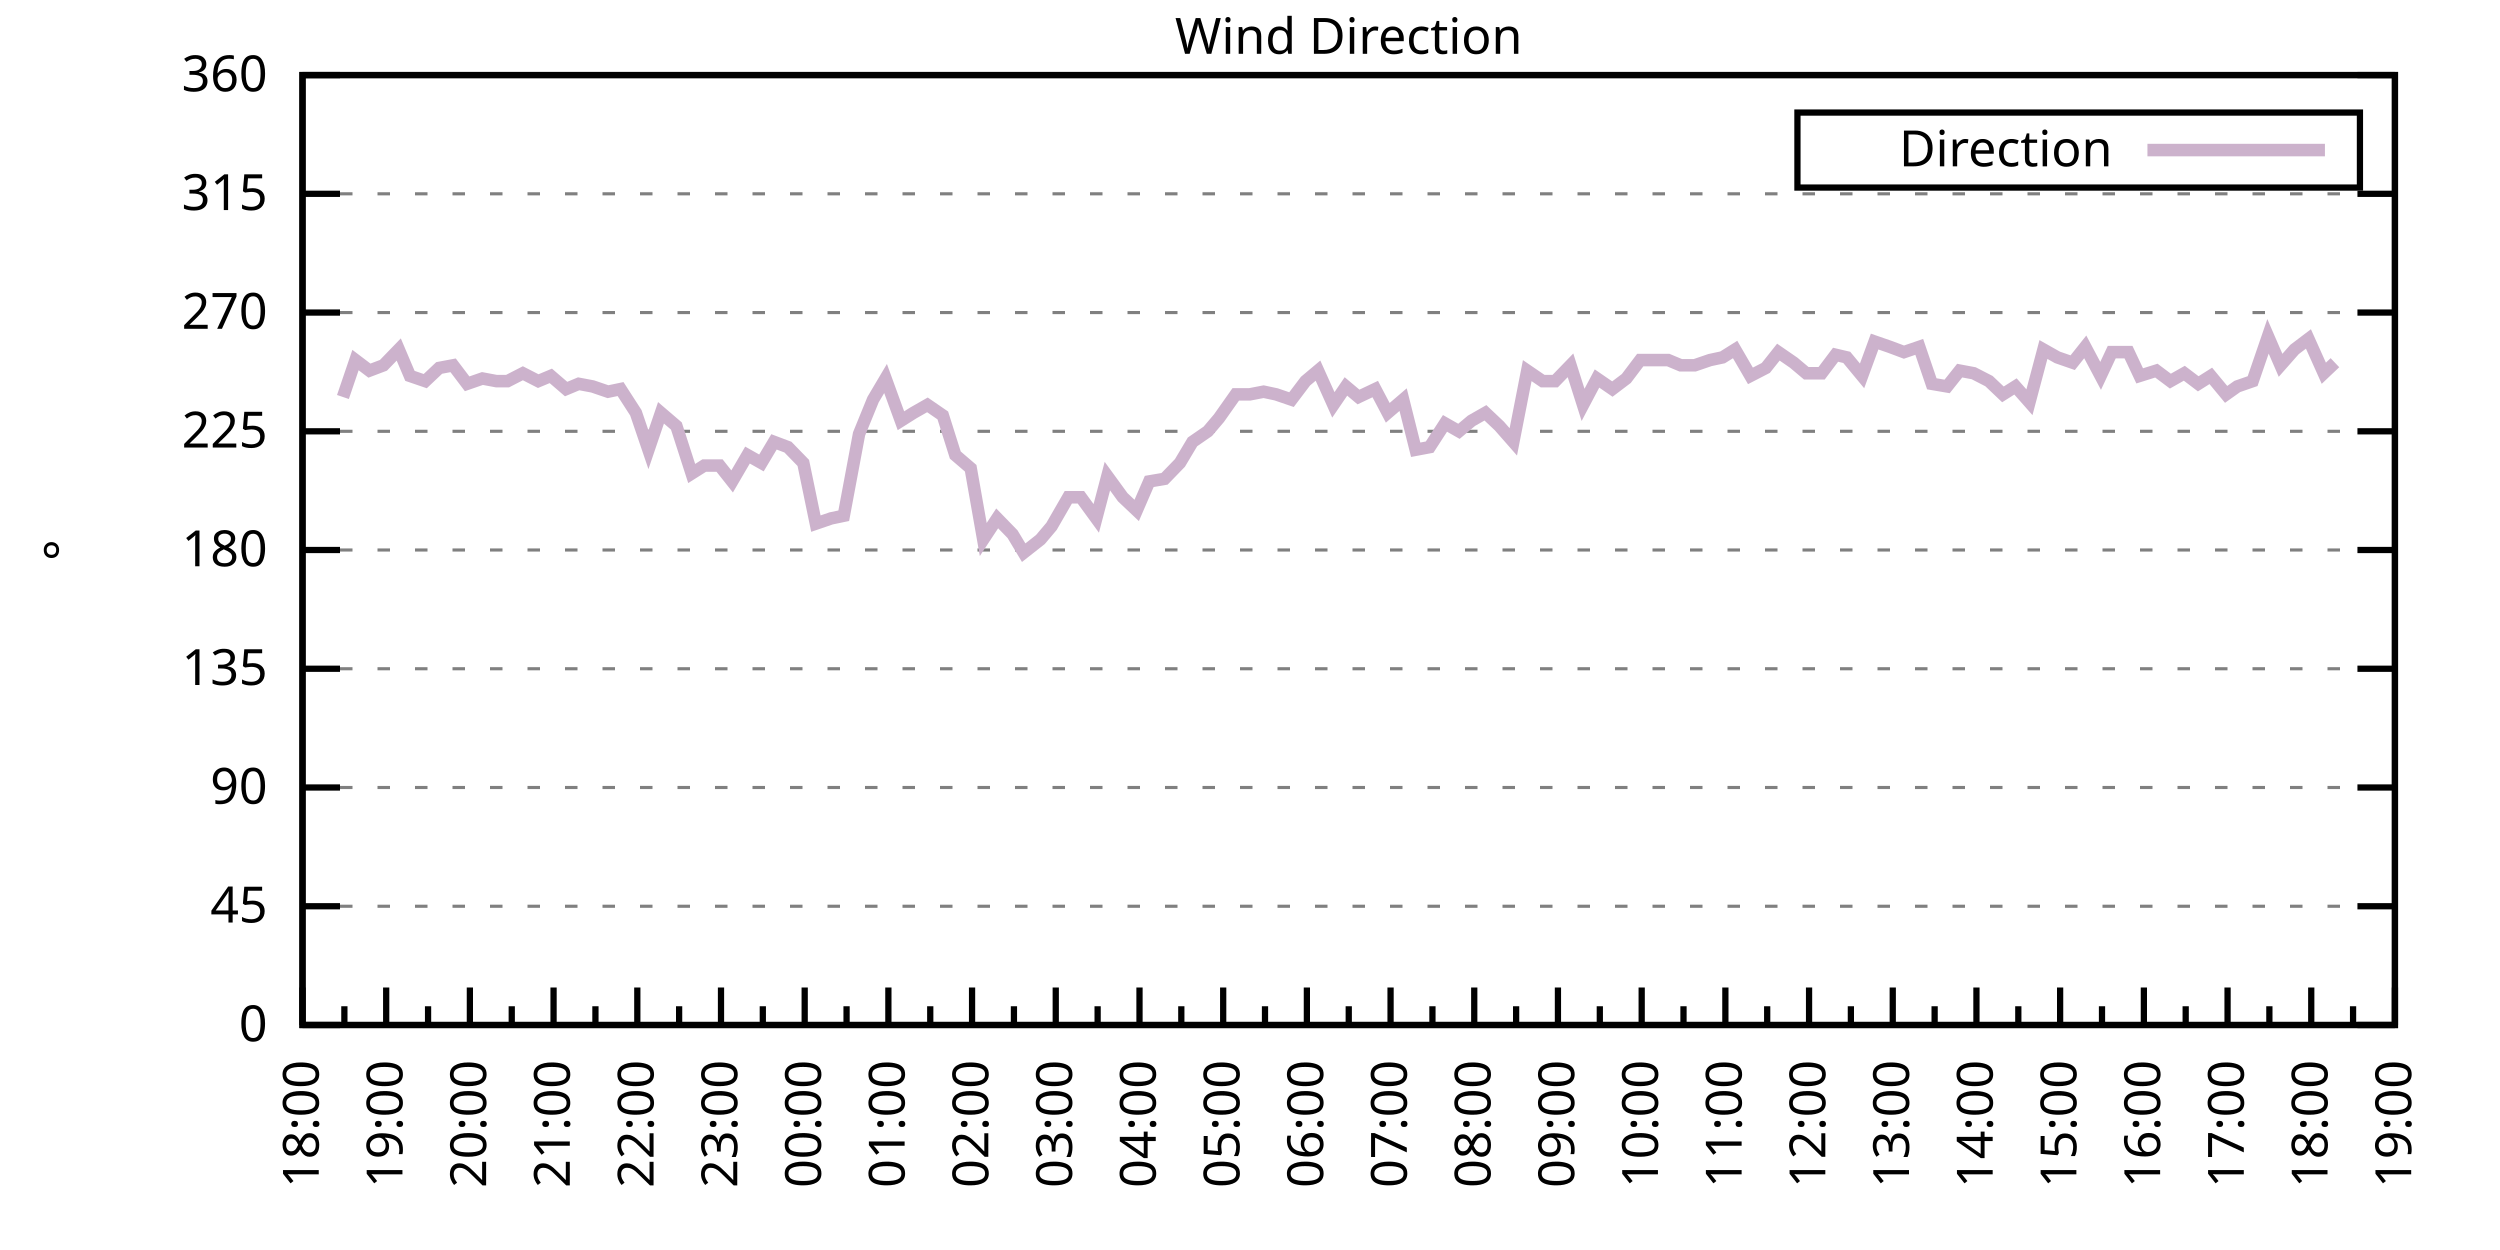
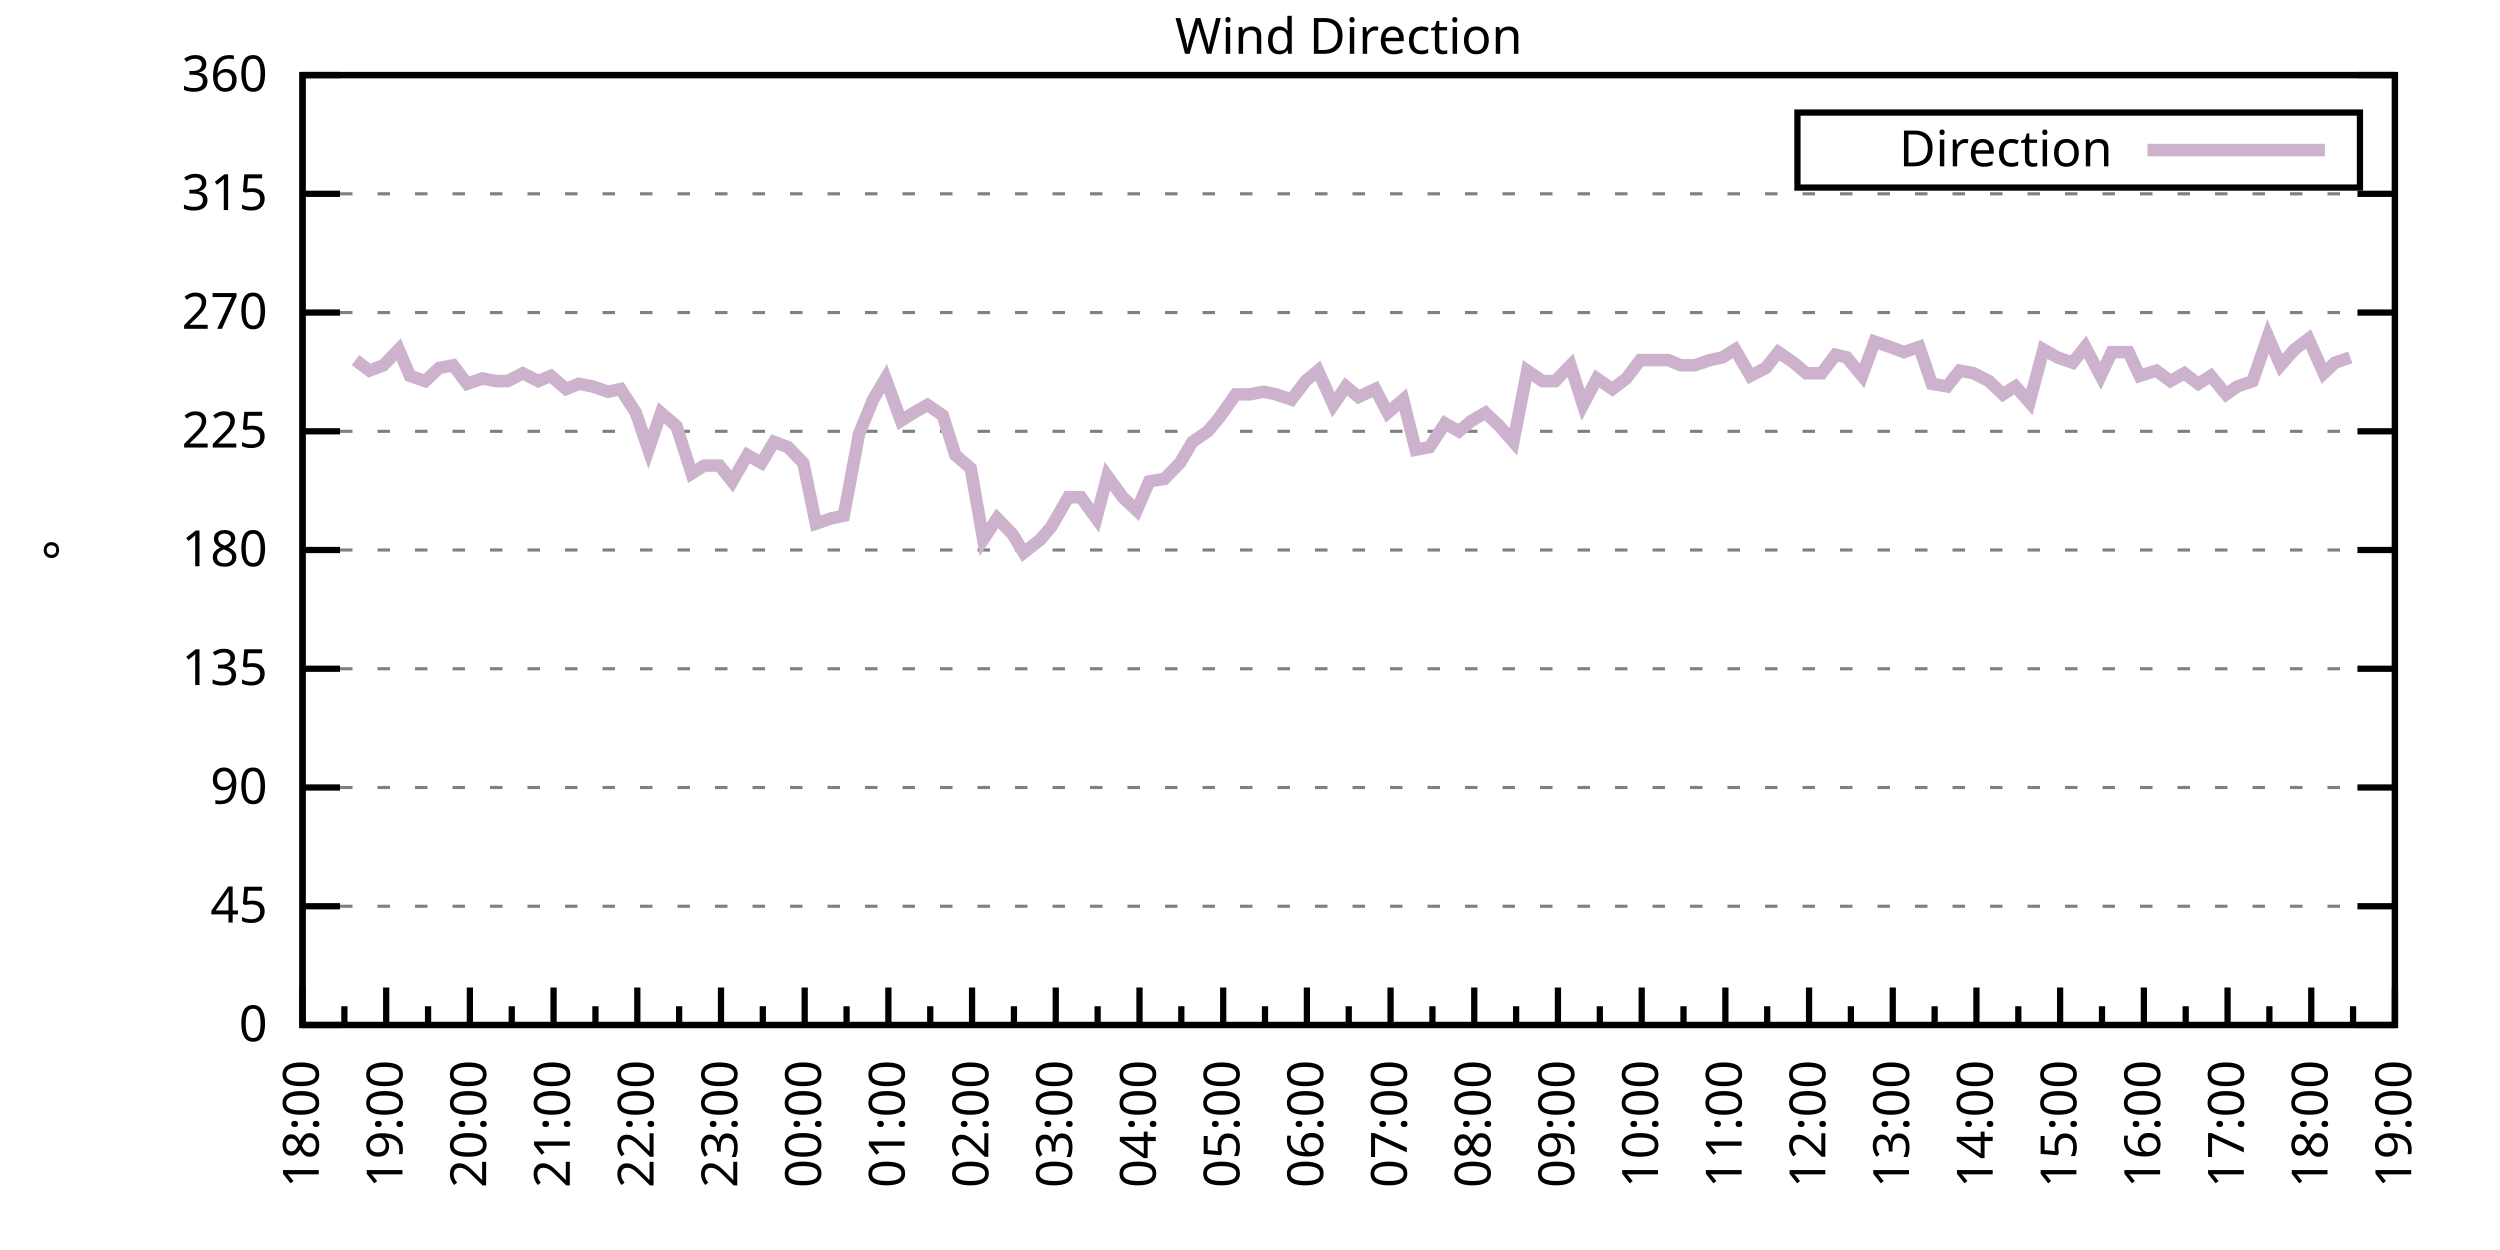
<svg xmlns="http://www.w3.org/2000/svg" xmlns:xlink="http://www.w3.org/1999/xlink" width="400" height="200" viewBox="0 0 400 200">
  <g id="gnuplot_canvas">
    <rect x="0" y="0" width="400" height="200" fill="none" />
    <defs>
      <circle id="gpDot" r="0.5" stroke-width="0.5" stroke="currentColor" />
      <path id="gpPt0" stroke-width="0.333" stroke="currentColor" d="M-1,0 h2 M0,-1 v2" />
      <path id="gpPt1" stroke-width="0.333" stroke="currentColor" d="M-1,-1 L1,1 M1,-1 L-1,1" />
      <path id="gpPt2" stroke-width="0.333" stroke="currentColor" d="M-1,0 L1,0 M0,-1 L0,1 M-1,-1 L1,1 M-1,1 L1,-1" />
      <rect id="gpPt3" stroke-width="0.333" stroke="currentColor" x="-1" y="-1" width="2" height="2" />
      <rect id="gpPt4" stroke-width="0.333" stroke="currentColor" fill="currentColor" x="-1" y="-1" width="2" height="2" />
      <circle id="gpPt5" stroke-width="0.333" stroke="currentColor" cx="0" cy="0" r="1" />
      <use xlink:href="#gpPt5" id="gpPt6" fill="currentColor" stroke="none" />
      <path id="gpPt7" stroke-width="0.333" stroke="currentColor" d="M0,-1.33 L-1.33,0.67 L1.33,0.67 z" />
      <use xlink:href="#gpPt7" id="gpPt8" fill="currentColor" stroke="none" />
      <use xlink:href="#gpPt7" id="gpPt9" stroke="currentColor" transform="rotate(180)" />
      <use xlink:href="#gpPt9" id="gpPt10" fill="currentColor" stroke="none" />
      <use xlink:href="#gpPt3" id="gpPt11" stroke="currentColor" transform="rotate(45)" />
      <use xlink:href="#gpPt11" id="gpPt12" fill="currentColor" stroke="none" />
      <path id="gpPt13" stroke-width="0.333" stroke="currentColor" d="M0,1.330 L1.265,0.411 L0.782,-1.067 L-0.782,-1.076 L-1.265,0.411 z" />
      <use xlink:href="#gpPt13" id="gpPt14" fill="currentColor" stroke="none" />
      <filter id="textbox" filterUnits="objectBoundingBox" x="0" y="0" height="1" width="1">
        <feFlood flood-color="white" flood-opacity="1" result="bgnd" />
        <feComposite in="SourceGraphic" in2="bgnd" operator="atop" />
      </filter>
      <filter id="greybox" filterUnits="objectBoundingBox" x="0" y="0" height="1" width="1">
        <feFlood flood-color="lightgrey" flood-opacity="1" result="grey" />
        <feComposite in="SourceGraphic" in2="grey" operator="atop" />
      </filter>
    </defs>
    <g fill="none" color="white" stroke="currentColor" stroke-width="1.00" stroke-linecap="butt" stroke-linejoin="miter">
</g>
    <g fill="none" color="black" stroke="currentColor" stroke-width="1.00" stroke-linecap="butt" stroke-linejoin="miter">
      <g stroke="none" shape-rendering="crispEdges">
        <polygon fill="rgb(255, 255, 255)" points="48.40,164.00 383.18,164.00 383.18,12.02 48.40,12.02 " />
      </g>
    </g>
    <g fill="none" color="black" stroke="currentColor" stroke-width="1.00" stroke-linecap="butt" stroke-linejoin="miter">
</g>
    <g fill="none" color="black" stroke="black" stroke-width="0.50" stroke-linecap="butt" stroke-linejoin="miter">
</g>
    <g fill="none" color="gray" stroke="currentColor" stroke-width="0.50" stroke-linecap="butt" stroke-linejoin="miter">
      <path stroke="gray" stroke-dasharray="2,4" class="gridline" d="M48.40,164.00 L383.19,164.00  " />
    </g>
    <g fill="none" color="gray" stroke="gray" stroke-width="1.00" stroke-linecap="butt" stroke-linejoin="miter">
</g>
    <g fill="none" color="black" stroke="currentColor" stroke-width="1.00" stroke-linecap="butt" stroke-linejoin="miter">
      <path stroke="black" d="M48.40,164.00 L54.40,164.00 M383.19,164.00 L377.19,164.00  " />
      <g transform="translate(42.80,166.60)" stroke="none" fill="black" font-family="Sans" font-size="8.00" text-anchor="end">
        <text>
          <tspan font-family="Sans"> 0</tspan>
        </text>
      </g>
    </g>
    <g fill="none" color="black" stroke="currentColor" stroke-width="1.00" stroke-linecap="butt" stroke-linejoin="miter">
</g>
    <g fill="none" color="black" stroke="black" stroke-width="0.50" stroke-linecap="butt" stroke-linejoin="miter">
</g>
    <g fill="none" color="gray" stroke="currentColor" stroke-width="0.50" stroke-linecap="butt" stroke-linejoin="miter">
      <path stroke="gray" stroke-dasharray="2,4" class="gridline" d="M48.40,145.00 L383.19,145.00  " />
    </g>
    <g fill="none" color="gray" stroke="gray" stroke-width="1.00" stroke-linecap="butt" stroke-linejoin="miter">
</g>
    <g fill="none" color="black" stroke="currentColor" stroke-width="1.00" stroke-linecap="butt" stroke-linejoin="miter">
      <path stroke="black" d="M48.40,145.00 L54.40,145.00 M383.19,145.00 L377.19,145.00  " />
      <g transform="translate(42.80,147.60)" stroke="none" fill="black" font-family="Sans" font-size="8.00" text-anchor="end">
        <text>
          <tspan font-family="Sans"> 45</tspan>
        </text>
      </g>
    </g>
    <g fill="none" color="black" stroke="currentColor" stroke-width="1.00" stroke-linecap="butt" stroke-linejoin="miter">
</g>
    <g fill="none" color="black" stroke="black" stroke-width="0.50" stroke-linecap="butt" stroke-linejoin="miter">
</g>
    <g fill="none" color="gray" stroke="currentColor" stroke-width="0.50" stroke-linecap="butt" stroke-linejoin="miter">
      <path stroke="gray" stroke-dasharray="2,4" class="gridline" d="M48.40,126.00 L383.19,126.00  " />
    </g>
    <g fill="none" color="gray" stroke="gray" stroke-width="1.00" stroke-linecap="butt" stroke-linejoin="miter">
</g>
    <g fill="none" color="black" stroke="currentColor" stroke-width="1.00" stroke-linecap="butt" stroke-linejoin="miter">
      <path stroke="black" d="M48.40,126.00 L54.40,126.00 M383.19,126.00 L377.19,126.00  " />
      <g transform="translate(42.80,128.60)" stroke="none" fill="black" font-family="Sans" font-size="8.00" text-anchor="end">
        <text>
          <tspan font-family="Sans"> 90</tspan>
        </text>
      </g>
    </g>
    <g fill="none" color="black" stroke="currentColor" stroke-width="1.00" stroke-linecap="butt" stroke-linejoin="miter">
</g>
    <g fill="none" color="black" stroke="black" stroke-width="0.50" stroke-linecap="butt" stroke-linejoin="miter">
</g>
    <g fill="none" color="gray" stroke="currentColor" stroke-width="0.50" stroke-linecap="butt" stroke-linejoin="miter">
      <path stroke="gray" stroke-dasharray="2,4" class="gridline" d="M48.40,107.00 L383.19,107.00  " />
    </g>
    <g fill="none" color="gray" stroke="gray" stroke-width="1.00" stroke-linecap="butt" stroke-linejoin="miter">
</g>
    <g fill="none" color="black" stroke="currentColor" stroke-width="1.00" stroke-linecap="butt" stroke-linejoin="miter">
      <path stroke="black" d="M48.40,107.00 L54.40,107.00 M383.19,107.00 L377.19,107.00  " />
      <g transform="translate(42.80,109.60)" stroke="none" fill="black" font-family="Sans" font-size="8.00" text-anchor="end">
        <text>
          <tspan font-family="Sans"> 135</tspan>
        </text>
      </g>
    </g>
    <g fill="none" color="black" stroke="currentColor" stroke-width="1.00" stroke-linecap="butt" stroke-linejoin="miter">
</g>
    <g fill="none" color="black" stroke="black" stroke-width="0.50" stroke-linecap="butt" stroke-linejoin="miter">
</g>
    <g fill="none" color="gray" stroke="currentColor" stroke-width="0.50" stroke-linecap="butt" stroke-linejoin="miter">
      <path stroke="gray" stroke-dasharray="2,4" class="gridline" d="M48.40,88.00 L383.19,88.00  " />
    </g>
    <g fill="none" color="gray" stroke="gray" stroke-width="1.00" stroke-linecap="butt" stroke-linejoin="miter">
</g>
    <g fill="none" color="black" stroke="currentColor" stroke-width="1.00" stroke-linecap="butt" stroke-linejoin="miter">
      <path stroke="black" d="M48.40,88.00 L54.40,88.00 M383.19,88.00 L377.19,88.00  " />
      <g transform="translate(42.80,90.60)" stroke="none" fill="black" font-family="Sans" font-size="8.00" text-anchor="end">
        <text>
          <tspan font-family="Sans"> 180</tspan>
        </text>
      </g>
    </g>
    <g fill="none" color="black" stroke="currentColor" stroke-width="1.00" stroke-linecap="butt" stroke-linejoin="miter">
</g>
    <g fill="none" color="black" stroke="black" stroke-width="0.50" stroke-linecap="butt" stroke-linejoin="miter">
</g>
    <g fill="none" color="gray" stroke="currentColor" stroke-width="0.50" stroke-linecap="butt" stroke-linejoin="miter">
      <path stroke="gray" stroke-dasharray="2,4" class="gridline" d="M48.40,69.01 L383.19,69.01  " />
    </g>
    <g fill="none" color="gray" stroke="gray" stroke-width="1.00" stroke-linecap="butt" stroke-linejoin="miter">
</g>
    <g fill="none" color="black" stroke="currentColor" stroke-width="1.00" stroke-linecap="butt" stroke-linejoin="miter">
      <path stroke="black" d="M48.40,69.01 L54.40,69.01 M383.19,69.01 L377.19,69.01  " />
      <g transform="translate(42.80,71.61)" stroke="none" fill="black" font-family="Sans" font-size="8.00" text-anchor="end">
        <text>
          <tspan font-family="Sans"> 225</tspan>
        </text>
      </g>
    </g>
    <g fill="none" color="black" stroke="currentColor" stroke-width="1.00" stroke-linecap="butt" stroke-linejoin="miter">
</g>
    <g fill="none" color="black" stroke="black" stroke-width="0.50" stroke-linecap="butt" stroke-linejoin="miter">
</g>
    <g fill="none" color="gray" stroke="currentColor" stroke-width="0.50" stroke-linecap="butt" stroke-linejoin="miter">
      <path stroke="gray" stroke-dasharray="2,4" class="gridline" d="M48.40,50.01 L383.19,50.01  " />
    </g>
    <g fill="none" color="gray" stroke="gray" stroke-width="1.00" stroke-linecap="butt" stroke-linejoin="miter">
</g>
    <g fill="none" color="black" stroke="currentColor" stroke-width="1.00" stroke-linecap="butt" stroke-linejoin="miter">
      <path stroke="black" d="M48.40,50.01 L54.40,50.01 M383.19,50.01 L377.19,50.01  " />
      <g transform="translate(42.80,52.61)" stroke="none" fill="black" font-family="Sans" font-size="8.00" text-anchor="end">
        <text>
          <tspan font-family="Sans"> 270</tspan>
        </text>
      </g>
    </g>
    <g fill="none" color="black" stroke="currentColor" stroke-width="1.00" stroke-linecap="butt" stroke-linejoin="miter">
</g>
    <g fill="none" color="black" stroke="black" stroke-width="0.50" stroke-linecap="butt" stroke-linejoin="miter">
</g>
    <g fill="none" color="gray" stroke="currentColor" stroke-width="0.50" stroke-linecap="butt" stroke-linejoin="miter">
      <path stroke="gray" stroke-dasharray="2,4" class="gridline" d="M48.40,31.01 L383.19,31.01  " />
    </g>
    <g fill="none" color="gray" stroke="gray" stroke-width="1.00" stroke-linecap="butt" stroke-linejoin="miter">
</g>
    <g fill="none" color="black" stroke="currentColor" stroke-width="1.00" stroke-linecap="butt" stroke-linejoin="miter">
      <path stroke="black" d="M48.40,31.01 L54.40,31.01 M383.19,31.01 L377.19,31.01  " />
      <g transform="translate(42.80,33.61)" stroke="none" fill="black" font-family="Sans" font-size="8.00" text-anchor="end">
        <text>
          <tspan font-family="Sans"> 315</tspan>
        </text>
      </g>
    </g>
    <g fill="none" color="black" stroke="currentColor" stroke-width="1.00" stroke-linecap="butt" stroke-linejoin="miter">
</g>
    <g fill="none" color="black" stroke="black" stroke-width="0.50" stroke-linecap="butt" stroke-linejoin="miter">
</g>
    <g fill="none" color="gray" stroke="currentColor" stroke-width="0.50" stroke-linecap="butt" stroke-linejoin="miter">
      <path stroke="gray" stroke-dasharray="2,4" class="gridline" d="M48.40,12.01 L383.19,12.01  " />
    </g>
    <g fill="none" color="gray" stroke="gray" stroke-width="1.00" stroke-linecap="butt" stroke-linejoin="miter">
</g>
    <g fill="none" color="black" stroke="currentColor" stroke-width="1.00" stroke-linecap="butt" stroke-linejoin="miter">
      <path stroke="black" d="M48.40,12.01 L54.40,12.01 M383.19,12.01 L377.19,12.01  " />
      <g transform="translate(42.80,14.61)" stroke="none" fill="black" font-family="Sans" font-size="8.00" text-anchor="end">
        <text>
          <tspan font-family="Sans"> 360</tspan>
        </text>
      </g>
    </g>
    <g fill="none" color="black" stroke="currentColor" stroke-width="1.00" stroke-linecap="butt" stroke-linejoin="miter">
      <path stroke="black" d="M48.40,164.00 L48.40,158.00  " />
      <g transform="translate(51.00,169.60) rotate(270)" stroke="none" fill="black" font-family="Sans" font-size="8.00" text-anchor="end">
        <text>
          <tspan font-family="Sans">18:00</tspan>
        </text>
      </g>
    </g>
    <g fill="none" color="black" stroke="currentColor" stroke-width="1.00" stroke-linecap="butt" stroke-linejoin="miter">
      <path stroke="black" d="M55.10,164.00 L55.10,161.00 M61.79,164.00 L61.79,158.00  " />
      <g transform="translate(64.39,169.60) rotate(270)" stroke="none" fill="black" font-family="Sans" font-size="8.00" text-anchor="end">
        <text>
          <tspan font-family="Sans">19:00</tspan>
        </text>
      </g>
    </g>
    <g fill="none" color="black" stroke="currentColor" stroke-width="1.00" stroke-linecap="butt" stroke-linejoin="miter">
      <path stroke="black" d="M68.49,164.00 L68.49,161.00 M75.18,164.00 L75.18,158.00  " />
      <g transform="translate(77.78,169.60) rotate(270)" stroke="none" fill="black" font-family="Sans" font-size="8.00" text-anchor="end">
        <text>
          <tspan font-family="Sans">20:00</tspan>
        </text>
      </g>
    </g>
    <g fill="none" color="black" stroke="currentColor" stroke-width="1.00" stroke-linecap="butt" stroke-linejoin="miter">
      <path stroke="black" d="M81.88,164.00 L81.88,161.00 M88.57,164.00 L88.57,158.00  " />
      <g transform="translate(91.17,169.60) rotate(270)" stroke="none" fill="black" font-family="Sans" font-size="8.00" text-anchor="end">
        <text>
          <tspan font-family="Sans">21:00</tspan>
        </text>
      </g>
    </g>
    <g fill="none" color="black" stroke="currentColor" stroke-width="1.00" stroke-linecap="butt" stroke-linejoin="miter">
      <path stroke="black" d="M95.27,164.00 L95.27,161.00 M101.97,164.00 L101.97,158.00  " />
      <g transform="translate(104.57,169.60) rotate(270)" stroke="none" fill="black" font-family="Sans" font-size="8.00" text-anchor="end">
        <text>
          <tspan font-family="Sans">22:00</tspan>
        </text>
      </g>
    </g>
    <g fill="none" color="black" stroke="currentColor" stroke-width="1.00" stroke-linecap="butt" stroke-linejoin="miter">
      <path stroke="black" d="M108.66,164.00 L108.66,161.00 M115.36,164.00 L115.36,158.00  " />
      <g transform="translate(117.96,169.60) rotate(270)" stroke="none" fill="black" font-family="Sans" font-size="8.00" text-anchor="end">
        <text>
          <tspan font-family="Sans">23:00</tspan>
        </text>
      </g>
    </g>
    <g fill="none" color="black" stroke="currentColor" stroke-width="1.00" stroke-linecap="butt" stroke-linejoin="miter">
      <path stroke="black" d="M122.05,164.00 L122.05,161.00 M128.75,164.00 L128.75,158.00  " />
      <g transform="translate(131.35,169.60) rotate(270)" stroke="none" fill="black" font-family="Sans" font-size="8.00" text-anchor="end">
        <text>
          <tspan font-family="Sans">00:00</tspan>
        </text>
      </g>
    </g>
    <g fill="none" color="black" stroke="currentColor" stroke-width="1.00" stroke-linecap="butt" stroke-linejoin="miter">
      <path stroke="black" d="M135.45,164.00 L135.45,161.00 M142.14,164.00 L142.14,158.00  " />
      <g transform="translate(144.74,169.60) rotate(270)" stroke="none" fill="black" font-family="Sans" font-size="8.00" text-anchor="end">
        <text>
          <tspan font-family="Sans">01:00</tspan>
        </text>
      </g>
    </g>
    <g fill="none" color="black" stroke="currentColor" stroke-width="1.00" stroke-linecap="butt" stroke-linejoin="miter">
      <path stroke="black" d="M148.84,164.00 L148.84,161.00 M155.53,164.00 L155.53,158.00  " />
      <g transform="translate(158.13,169.60) rotate(270)" stroke="none" fill="black" font-family="Sans" font-size="8.00" text-anchor="end">
        <text>
          <tspan font-family="Sans">02:00</tspan>
        </text>
      </g>
    </g>
    <g fill="none" color="black" stroke="currentColor" stroke-width="1.00" stroke-linecap="butt" stroke-linejoin="miter">
      <path stroke="black" d="M162.23,164.00 L162.23,161.00 M168.92,164.00 L168.92,158.00  " />
      <g transform="translate(171.52,169.60) rotate(270)" stroke="none" fill="black" font-family="Sans" font-size="8.00" text-anchor="end">
        <text>
          <tspan font-family="Sans">03:00</tspan>
        </text>
      </g>
    </g>
    <g fill="none" color="black" stroke="currentColor" stroke-width="1.00" stroke-linecap="butt" stroke-linejoin="miter">
      <path stroke="black" d="M175.62,164.00 L175.62,161.00 M182.32,164.00 L182.32,158.00  " />
      <g transform="translate(184.92,169.60) rotate(270)" stroke="none" fill="black" font-family="Sans" font-size="8.00" text-anchor="end">
        <text>
          <tspan font-family="Sans">04:00</tspan>
        </text>
      </g>
    </g>
    <g fill="none" color="black" stroke="currentColor" stroke-width="1.00" stroke-linecap="butt" stroke-linejoin="miter">
      <path stroke="black" d="M189.01,164.00 L189.01,161.00 M195.71,164.00 L195.71,158.00  " />
      <g transform="translate(198.31,169.60) rotate(270)" stroke="none" fill="black" font-family="Sans" font-size="8.00" text-anchor="end">
        <text>
          <tspan font-family="Sans">05:00</tspan>
        </text>
      </g>
    </g>
    <g fill="none" color="black" stroke="currentColor" stroke-width="1.00" stroke-linecap="butt" stroke-linejoin="miter">
      <path stroke="black" d="M202.40,164.00 L202.40,161.00 M209.10,164.00 L209.10,158.00  " />
      <g transform="translate(211.70,169.60) rotate(270)" stroke="none" fill="black" font-family="Sans" font-size="8.00" text-anchor="end">
        <text>
          <tspan font-family="Sans">06:00</tspan>
        </text>
      </g>
    </g>
    <g fill="none" color="black" stroke="currentColor" stroke-width="1.00" stroke-linecap="butt" stroke-linejoin="miter">
      <path stroke="black" d="M215.80,164.00 L215.80,161.00 M222.49,164.00 L222.49,158.00  " />
      <g transform="translate(225.09,169.60) rotate(270)" stroke="none" fill="black" font-family="Sans" font-size="8.00" text-anchor="end">
        <text>
          <tspan font-family="Sans">07:00</tspan>
        </text>
      </g>
    </g>
    <g fill="none" color="black" stroke="currentColor" stroke-width="1.00" stroke-linecap="butt" stroke-linejoin="miter">
      <path stroke="black" d="M229.19,164.00 L229.19,161.00 M235.88,164.00 L235.88,158.00  " />
      <g transform="translate(238.48,169.60) rotate(270)" stroke="none" fill="black" font-family="Sans" font-size="8.00" text-anchor="end">
        <text>
          <tspan font-family="Sans">08:00</tspan>
        </text>
      </g>
    </g>
    <g fill="none" color="black" stroke="currentColor" stroke-width="1.00" stroke-linecap="butt" stroke-linejoin="miter">
      <path stroke="black" d="M242.58,164.00 L242.58,161.00 M249.27,164.00 L249.27,158.00  " />
      <g transform="translate(251.87,169.60) rotate(270)" stroke="none" fill="black" font-family="Sans" font-size="8.00" text-anchor="end">
        <text>
          <tspan font-family="Sans">09:00</tspan>
        </text>
      </g>
    </g>
    <g fill="none" color="black" stroke="currentColor" stroke-width="1.00" stroke-linecap="butt" stroke-linejoin="miter">
      <path stroke="black" d="M255.97,164.00 L255.97,161.00 M262.67,164.00 L262.67,158.00  " />
      <g transform="translate(265.27,169.60) rotate(270)" stroke="none" fill="black" font-family="Sans" font-size="8.00" text-anchor="end">
        <text>
          <tspan font-family="Sans">10:00</tspan>
        </text>
      </g>
    </g>
    <g fill="none" color="black" stroke="currentColor" stroke-width="1.00" stroke-linecap="butt" stroke-linejoin="miter">
      <path stroke="black" d="M269.36,164.00 L269.36,161.00 M276.06,164.00 L276.06,158.00  " />
      <g transform="translate(278.66,169.60) rotate(270)" stroke="none" fill="black" font-family="Sans" font-size="8.00" text-anchor="end">
        <text>
          <tspan font-family="Sans">11:00</tspan>
        </text>
      </g>
    </g>
    <g fill="none" color="black" stroke="currentColor" stroke-width="1.00" stroke-linecap="butt" stroke-linejoin="miter">
      <path stroke="black" d="M282.75,164.00 L282.75,161.00 M289.45,164.00 L289.45,158.00  " />
      <g transform="translate(292.05,169.60) rotate(270)" stroke="none" fill="black" font-family="Sans" font-size="8.00" text-anchor="end">
        <text>
          <tspan font-family="Sans">12:00</tspan>
        </text>
      </g>
    </g>
    <g fill="none" color="black" stroke="currentColor" stroke-width="1.00" stroke-linecap="butt" stroke-linejoin="miter">
      <path stroke="black" d="M296.14,164.00 L296.14,161.00 M302.84,164.00 L302.84,158.00  " />
      <g transform="translate(305.44,169.60) rotate(270)" stroke="none" fill="black" font-family="Sans" font-size="8.00" text-anchor="end">
        <text>
          <tspan font-family="Sans">13:00</tspan>
        </text>
      </g>
    </g>
    <g fill="none" color="black" stroke="currentColor" stroke-width="1.00" stroke-linecap="butt" stroke-linejoin="miter">
      <path stroke="black" d="M309.54,164.00 L309.54,161.00 M316.23,164.00 L316.23,158.00  " />
      <g transform="translate(318.83,169.60) rotate(270)" stroke="none" fill="black" font-family="Sans" font-size="8.00" text-anchor="end">
        <text>
          <tspan font-family="Sans">14:00</tspan>
        </text>
      </g>
    </g>
    <g fill="none" color="black" stroke="currentColor" stroke-width="1.00" stroke-linecap="butt" stroke-linejoin="miter">
      <path stroke="black" d="M322.93,164.00 L322.93,161.00 M329.62,164.00 L329.62,158.00  " />
      <g transform="translate(332.22,169.60) rotate(270)" stroke="none" fill="black" font-family="Sans" font-size="8.00" text-anchor="end">
        <text>
          <tspan font-family="Sans">15:00</tspan>
        </text>
      </g>
    </g>
    <g fill="none" color="black" stroke="currentColor" stroke-width="1.00" stroke-linecap="butt" stroke-linejoin="miter">
      <path stroke="black" d="M336.32,164.00 L336.32,161.00 M343.02,164.00 L343.02,158.00  " />
      <g transform="translate(345.62,169.60) rotate(270)" stroke="none" fill="black" font-family="Sans" font-size="8.00" text-anchor="end">
        <text>
          <tspan font-family="Sans">16:00</tspan>
        </text>
      </g>
    </g>
    <g fill="none" color="black" stroke="currentColor" stroke-width="1.00" stroke-linecap="butt" stroke-linejoin="miter">
      <path stroke="black" d="M349.71,164.00 L349.71,161.00 M356.41,164.00 L356.41,158.00  " />
      <g transform="translate(359.01,169.60) rotate(270)" stroke="none" fill="black" font-family="Sans" font-size="8.00" text-anchor="end">
        <text>
          <tspan font-family="Sans">17:00</tspan>
        </text>
      </g>
    </g>
    <g fill="none" color="black" stroke="currentColor" stroke-width="1.00" stroke-linecap="butt" stroke-linejoin="miter">
      <path stroke="black" d="M363.10,164.00 L363.10,161.00 M369.80,164.00 L369.80,158.00  " />
      <g transform="translate(372.40,169.60) rotate(270)" stroke="none" fill="black" font-family="Sans" font-size="8.00" text-anchor="end">
        <text>
          <tspan font-family="Sans">18:00</tspan>
        </text>
      </g>
    </g>
    <g fill="none" color="black" stroke="currentColor" stroke-width="1.00" stroke-linecap="butt" stroke-linejoin="miter">
      <path stroke="black" d="M376.49,164.00 L376.49,161.00 M383.19,164.00 L383.19,158.00  " />
      <g transform="translate(385.79,169.60) rotate(270)" stroke="none" fill="black" font-family="Sans" font-size="8.00" text-anchor="end">
        <text>
          <tspan font-family="Sans">19:00</tspan>
        </text>
      </g>
    </g>
    <g fill="none" color="black" stroke="currentColor" stroke-width="1.00" stroke-linecap="butt" stroke-linejoin="miter">
</g>
    <g fill="none" color="black" stroke="currentColor" stroke-width="1.00" stroke-linecap="butt" stroke-linejoin="miter">
      <path stroke="black" d="M48.40,12.01 L48.40,164.00 L383.19,164.00 L383.19,12.01 L48.40,12.01 Z  " />
    </g>
    <g fill="none" color="black" stroke="currentColor" stroke-width="1.00" stroke-linecap="butt" stroke-linejoin="miter">
      <g transform="translate(12.80,88.01) rotate(270)" stroke="none" fill="black" font-family="Sans" font-size="8.00" text-anchor="middle">
        <text>
          <tspan font-family="Sans">°</tspan>
        </text>
      </g>
    </g>
    <g fill="none" color="black" stroke="currentColor" stroke-width="1.00" stroke-linecap="butt" stroke-linejoin="miter">
</g>
    <g fill="none" color="black" stroke="currentColor" stroke-width="1.00" stroke-linecap="butt" stroke-linejoin="miter">
      <path stroke="black" d="M287.59,30.01 L287.59,18.01 L377.59,18.01 L377.59,30.01 L287.59,30.01 Z  " />
    </g>
    <g id="Wind_direction_plot_1">
      <g fill="none" color="white" stroke="black" stroke-width="2.00" stroke-linecap="butt" stroke-linejoin="miter">
</g>
      <g fill="none" color="black" stroke="currentColor" stroke-width="2.00" stroke-linecap="butt" stroke-linejoin="miter">
        <g transform="translate(337.99,26.61)" stroke="none" fill="black" font-family="Sans" font-size="8.00" text-anchor="end">
          <text>
            <tspan font-family="Sans">Direction</tspan>
          </text>
        </g>
      </g>
      <g fill="none" color="black" stroke="currentColor" stroke-width="2.00" stroke-linecap="butt" stroke-linejoin="miter">
-         <path stroke="rgb(204, 178, 204)" d="M343.59,24.01 L371.99,24.01 M54.87,63.52 L56.88,57.61 L59.11,59.30 L61.35,58.45 L63.80,55.92 L65.59,60.14   L68.04,60.98 L70.27,58.87 L72.50,58.45 L74.74,61.41 L77.19,60.56 L79.42,60.98 L81.21,60.98 L83.66,59.72   L86.12,60.98 L88.13,60.14 L90.58,62.25 L92.59,61.41 L94.82,61.83 L97.28,62.67 L99.29,62.25 L101.74,66.05   L103.75,71.96 L105.76,66.05 L108.22,68.16 L110.67,75.76 L112.68,74.49 L115.13,74.49 L117.14,77.03 L119.60,72.81   L121.83,74.07 L123.84,70.70 L126.07,71.54 L128.53,74.07 L130.54,83.78 L132.99,82.94 L135.00,82.52 L137.45,69.43   L139.69,63.94 L141.69,60.56 L144.15,67.32 L146.16,66.05 L148.39,64.78 L150.85,66.47 L152.85,72.81 L155.31,74.92   L157.32,86.32 L159.55,82.94 L162.01,85.47 L163.79,88.43 L166.47,86.32 L168.25,84.21 L170.93,79.56 L172.94,79.56   L175.40,82.94 L177.18,76.18 L179.64,79.56 L181.87,81.67 L183.88,77.03 L186.33,76.61 L188.79,74.07 L190.80,70.70   L193.25,69.01 L195.04,66.90 L197.72,63.10 L199.95,63.10 L202.18,62.67 L204.19,63.10 L206.64,63.94 L208.88,60.98   L210.88,59.30 L213.34,64.78 L215.35,61.83 L217.36,63.52 L220.04,62.25 L222.04,66.05 L224.50,63.94 L226.51,71.96   L228.74,71.54 L231.20,67.74 L233.43,69.01 L235.44,67.32 L237.67,66.05 L239.90,68.16 L242.13,70.70 L244.36,59.30   L246.82,60.98 L248.83,60.98 L251.28,58.45 L253.29,64.78 L255.52,60.56 L257.98,62.25 L260.21,60.56 L262.44,57.61   L264.45,57.61 L266.91,57.61 L268.92,58.45 L271.15,58.45 L273.60,57.61 L275.61,57.18 L277.62,55.92 L280.07,60.14   L282.53,58.87 L284.54,56.34 L286.99,58.03 L289.00,59.72 L291.46,59.72 L293.69,56.76 L295.48,57.18 L297.93,60.14   L299.94,54.65 L302.39,55.50 L304.63,56.34 L307.08,55.50 L309.09,61.41 L311.54,61.83 L313.55,59.30 L315.79,59.72   L318.24,60.98 L320.47,63.10 L322.48,61.83 L324.71,64.36 L326.95,55.92 L329.18,57.18 L331.63,58.03 L333.64,55.50   L336.10,60.14 L337.88,56.34 L340.56,56.34 L342.35,60.14 L345.02,59.30 L347.26,60.98 L349.49,59.72 L351.72,61.41   L353.73,60.14 L356.18,63.10 L357.97,61.83 L360.42,60.98 L362.88,53.81 L364.89,58.45 L367.12,55.92 L369.35,54.23   L371.81,59.72 L373.59,58.03  " />
+         <path stroke="rgb(204, 178, 204)" d="M343.59,24.01 L371.99,24.01 M56.88,57.61 L59.11,59.30 L61.35,58.45 L63.80,55.92 L65.59,60.14 L68.04,60.98   L70.27,58.87 L72.50,58.45 L74.74,61.41 L77.19,60.56 L79.42,60.98 L81.21,60.98 L83.66,59.72 L86.12,60.98   L88.13,60.14 L90.58,62.25 L92.59,61.41 L94.82,61.83 L97.28,62.67 L99.29,62.25 L101.74,66.05 L103.75,71.96   L105.76,66.05 L108.22,68.16 L110.67,75.76 L112.68,74.49 L115.13,74.49 L117.14,77.03 L119.60,72.81 L121.83,74.07   L123.84,70.70 L126.07,71.54 L128.53,74.07 L130.54,83.78 L132.99,82.94 L135.00,82.52 L137.45,69.43 L139.69,63.94   L141.69,60.56 L144.15,67.32 L146.16,66.05 L148.39,64.78 L150.85,66.47 L152.85,72.81 L155.31,74.92 L157.32,86.32   L159.55,82.94 L162.01,85.47 L163.79,88.43 L166.47,86.32 L168.25,84.21 L170.93,79.56 L172.94,79.56 L175.40,82.94   L177.18,76.18 L179.64,79.56 L181.87,81.67 L183.88,77.03 L186.33,76.61 L188.79,74.07 L190.80,70.70 L193.25,69.01   L195.04,66.90 L197.72,63.10 L199.95,63.10 L202.18,62.67 L204.19,63.10 L206.64,63.94 L208.88,60.98 L210.88,59.30   L213.34,64.78 L215.35,61.83 L217.36,63.52 L220.04,62.25 L222.04,66.05 L224.50,63.94 L226.51,71.96 L228.74,71.54   L231.20,67.74 L233.43,69.01 L235.44,67.32 L237.67,66.05 L239.90,68.16 L242.13,70.70 L244.36,59.30 L246.82,60.98   L248.83,60.98 L251.28,58.45 L253.29,64.78 L255.52,60.56 L257.98,62.25 L260.21,60.56 L262.44,57.61 L264.45,57.61   L266.91,57.61 L268.92,58.45 L271.15,58.45 L273.60,57.61 L275.61,57.18 L277.62,55.92 L280.07,60.14 L282.53,58.87   L284.54,56.34 L286.99,58.03 L289.00,59.72 L291.46,59.72 L293.69,56.76 L295.48,57.18 L297.93,60.14 L299.94,54.65   L302.39,55.50 L304.63,56.34 L307.08,55.50 L309.09,61.41 L311.54,61.83 L313.55,59.30 L315.79,59.72 L318.24,60.98   L320.47,63.10 L322.48,61.83 L324.71,64.36 L326.95,55.92 L329.18,57.18 L331.63,58.03 L333.64,55.50 L336.10,60.14   L337.88,56.34 L340.56,56.34 L342.35,60.14 L345.02,59.30 L347.26,60.98 L349.49,59.72 L351.72,61.41 L353.73,60.14   L356.18,63.10 L357.97,61.83 L360.42,60.98 L362.88,53.81 L364.89,58.45 L367.12,55.92 L369.35,54.23 L371.81,59.72   L373.59,58.03 L376.05,57.18  " />
      </g>
    </g>
    <g fill="none" color="black" stroke="currentColor" stroke-width="2.00" stroke-linecap="butt" stroke-linejoin="miter">
</g>
    <g fill="none" color="black" stroke="black" stroke-width="1.00" stroke-linecap="butt" stroke-linejoin="miter">
</g>
    <g fill="none" color="black" stroke="currentColor" stroke-width="1.00" stroke-linecap="butt" stroke-linejoin="miter">
      <path stroke="black" d="M48.40,12.01 L48.40,164.00 L383.19,164.00 L383.19,12.01 L48.40,12.01 Z  " />
    </g>
    <g fill="none" color="black" stroke="currentColor" stroke-width="1.00" stroke-linecap="butt" stroke-linejoin="miter">
      <g transform="translate(215.79,8.61)" stroke="none" fill="black" font-family="Sans" font-size="8.00" text-anchor="middle">
        <text>
          <tspan font-family="Sans">Wind Direction</tspan>
        </text>
      </g>
    </g>
    <g fill="none" color="black" stroke="currentColor" stroke-width="1.00" stroke-linecap="butt" stroke-linejoin="miter">
</g>
  </g>
</svg>
